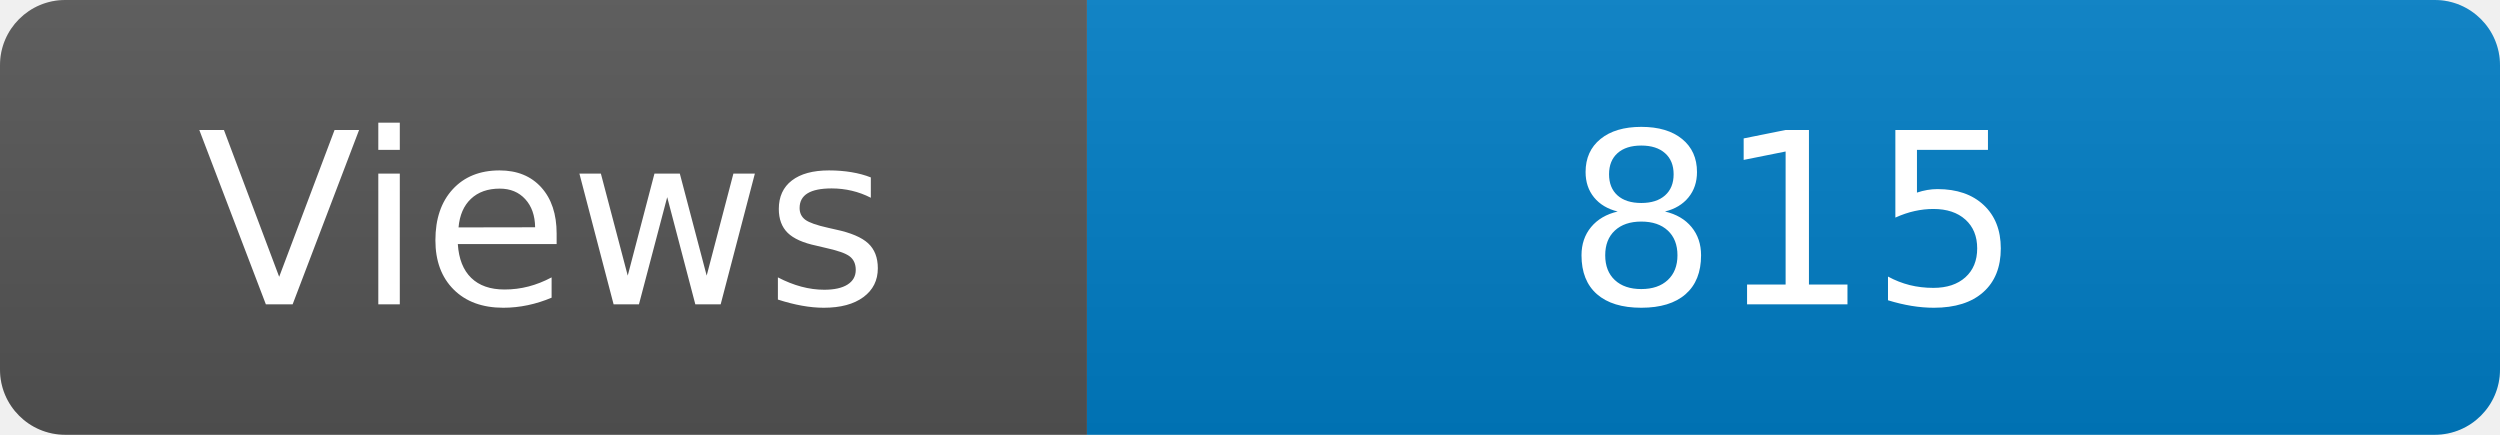
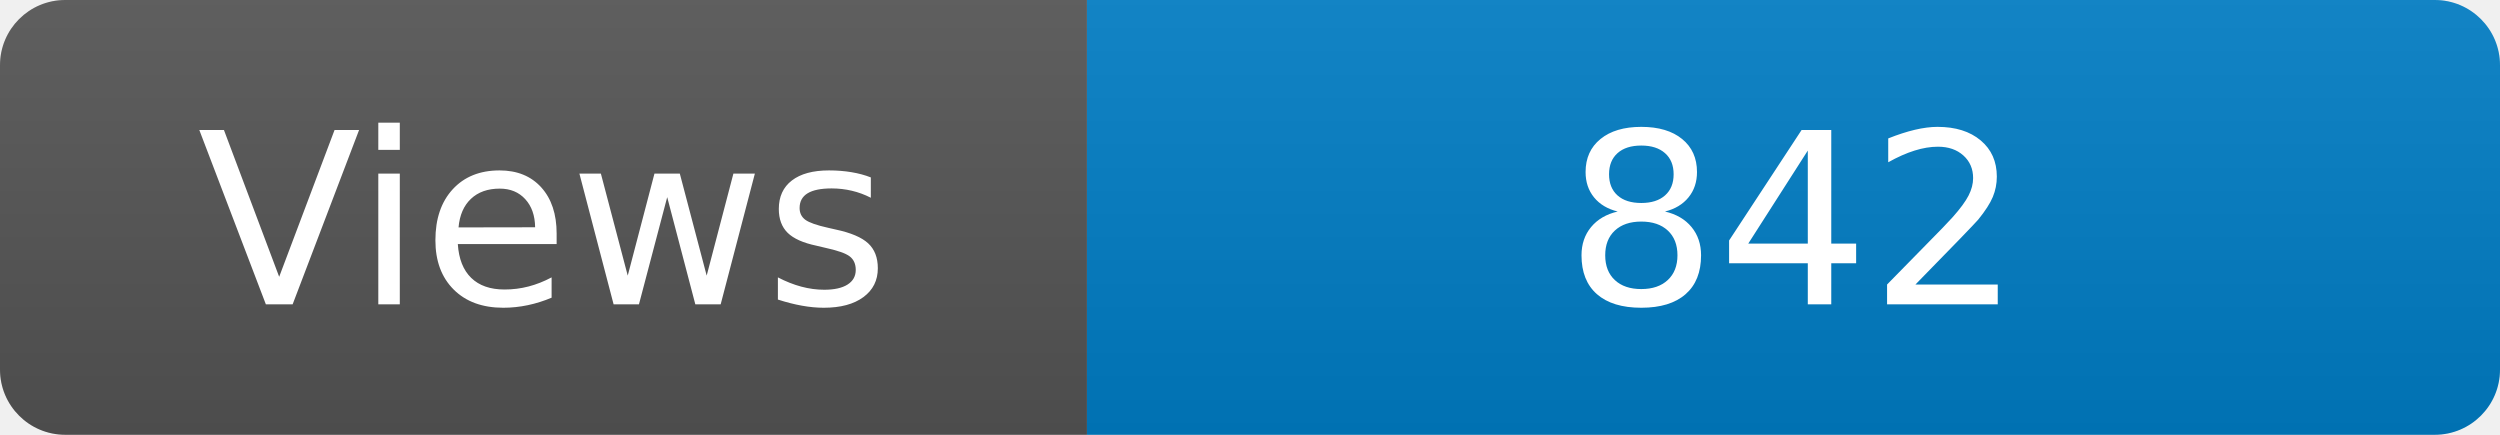
<svg xmlns="http://www.w3.org/2000/svg" width="115" height="20" role="img" aria-label="Maintained?: yes">
  <linearGradient id="s" x2="0" y2="100%">
    <stop offset="0" stop-color="#bbb" stop-opacity=".1" />
    <stop offset="1" stop-opacity=".1" />
  </linearGradient>
  <clipPath id="r">
    <rect width="115" height="20" rx="3" fill="#fff" />
  </clipPath>
  <g clip-path="url(#r)">
    <rect width="50" height="20" fill="#555" />
    <rect x="50" width="160" height="20" fill="#007ec6" />
    <rect width="115" height="20" fill="url(#s)" />
  </g>
  <g fill="#fff" text-anchor="middle" font-family="Verdana,Geneva,DejaVu Sans,sans-serif" font-size="110">
    <text x="250" y="140" transform="scale(.1)" fill="#fff">Views</text>
-     <text x="825" y="140" transform="scale(.1)" fill="#fff">815</text>
+     <text x="825" y="140" transform="scale(.1)" fill="#fff">842</text>
  </g>
</svg>
